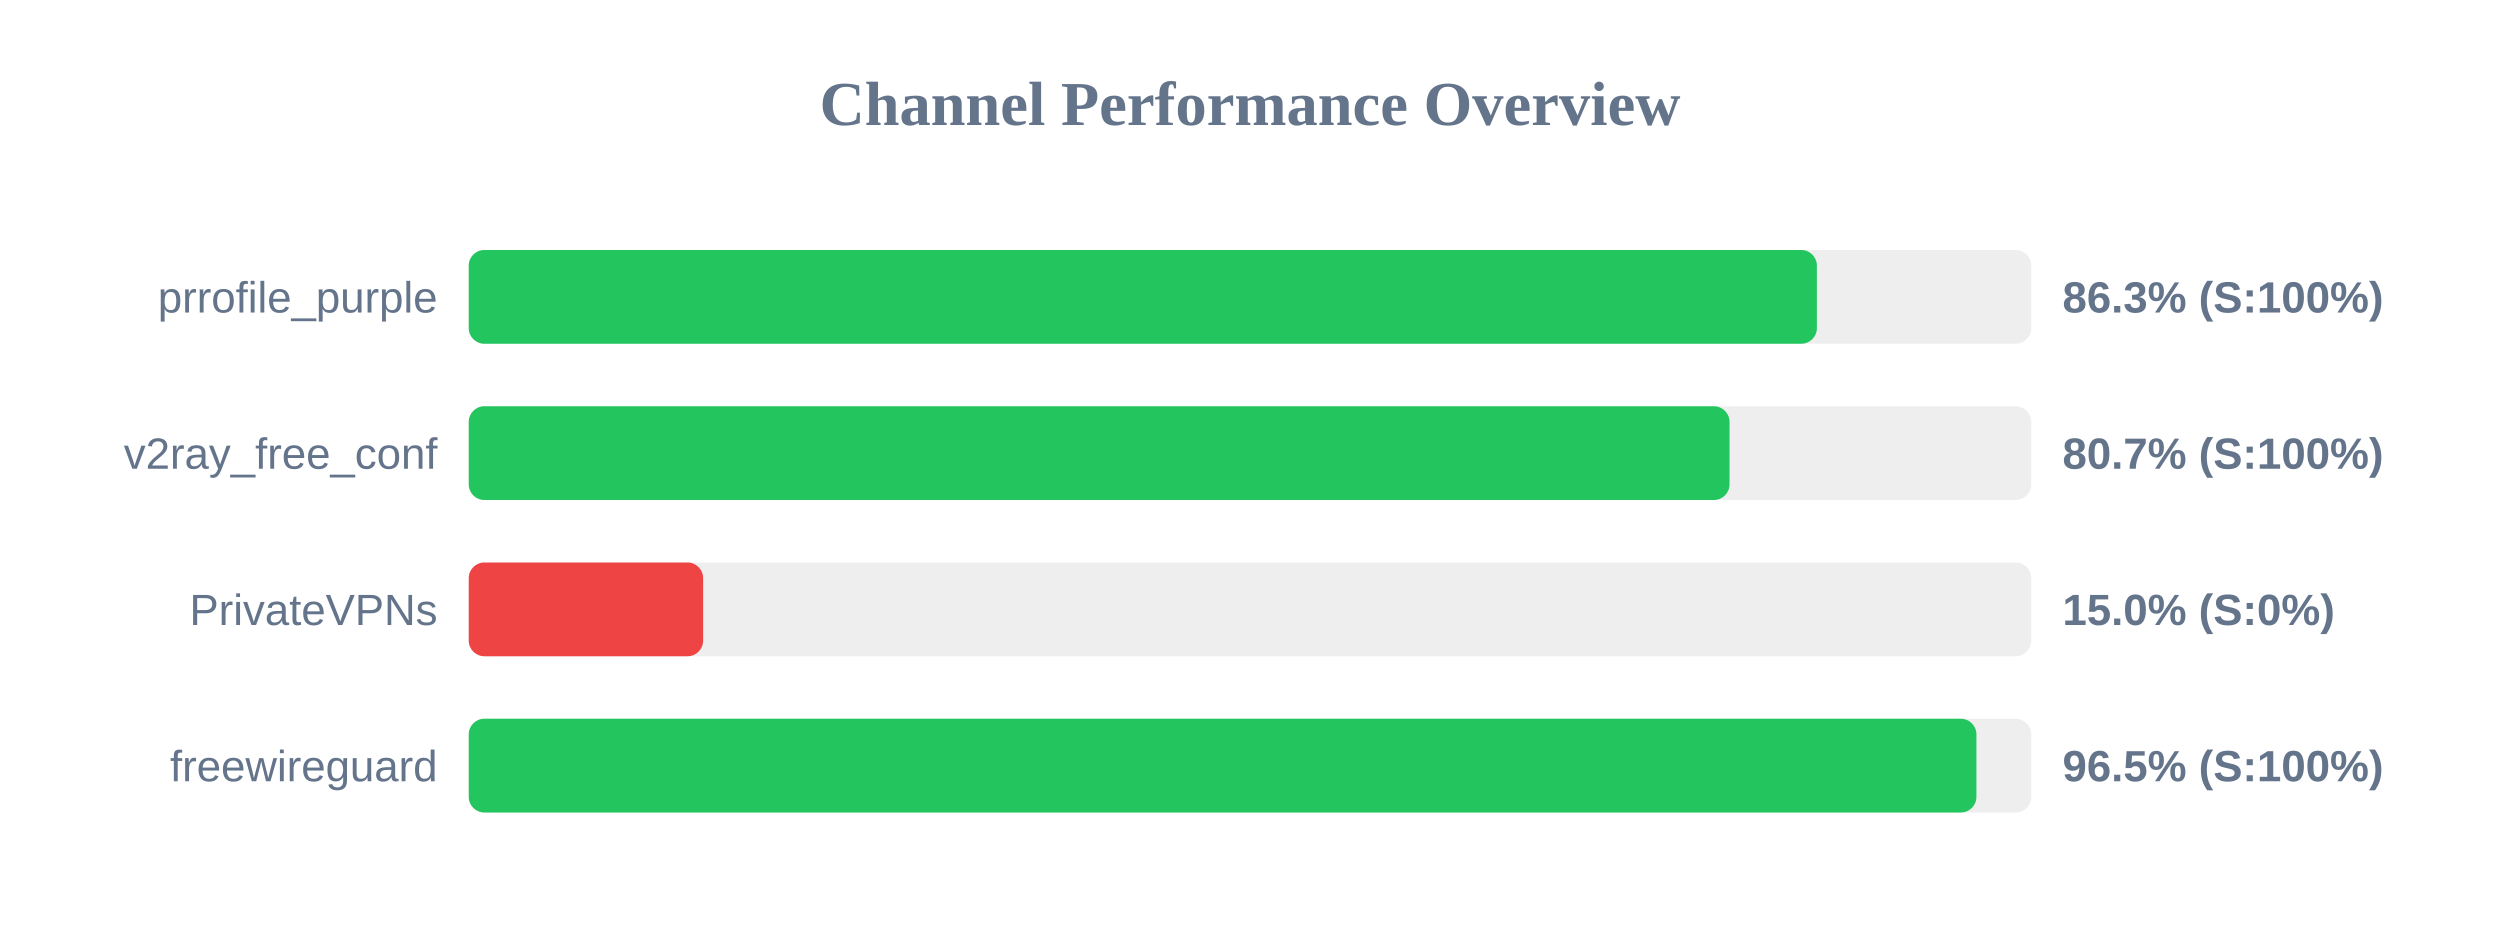
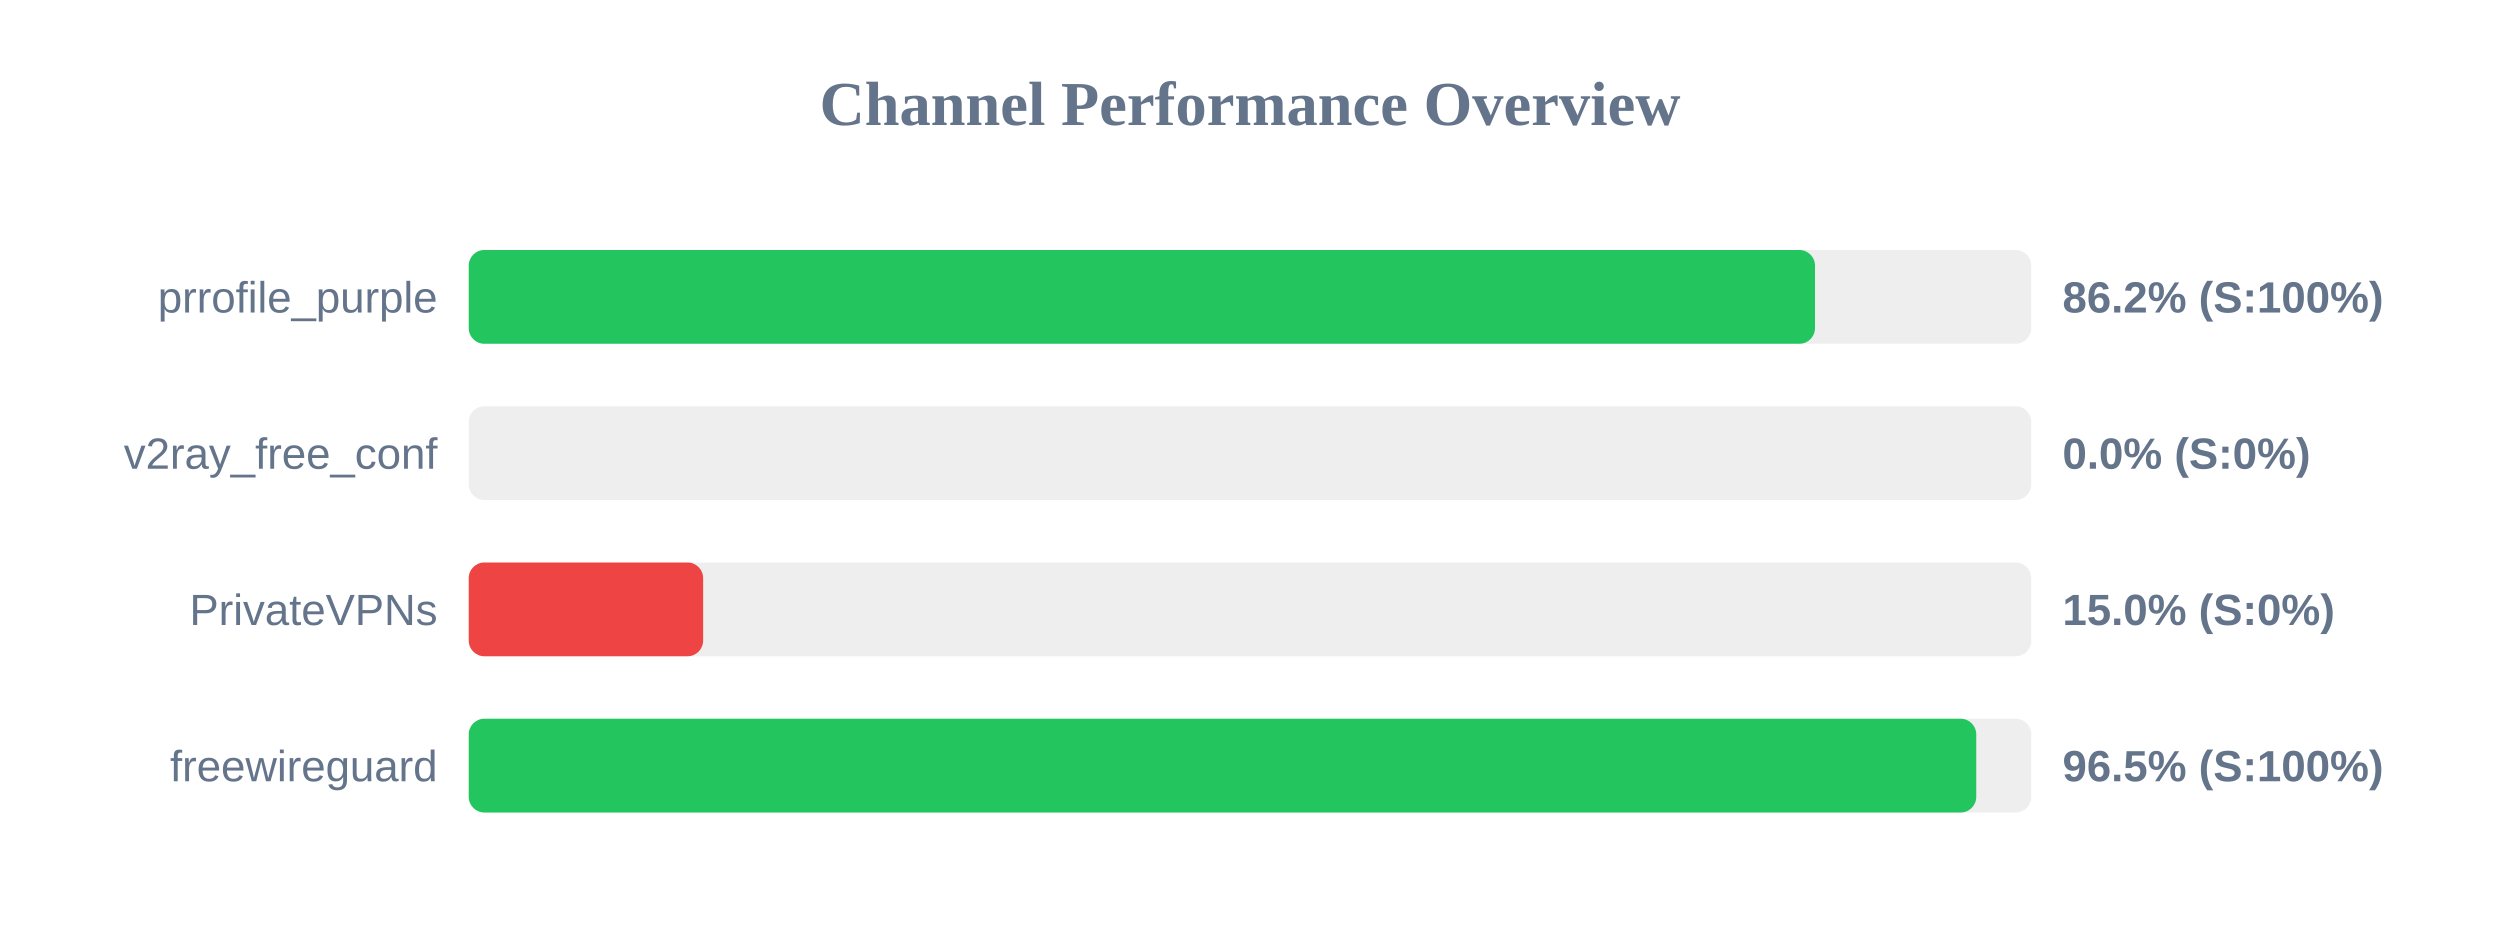
<svg xmlns="http://www.w3.org/2000/svg" width="800" height="300" version="1.1">
  <style>
        .row { font: 14px Arial; fill: #64748b; }
        .score { font: bold 14px Arial; fill: #64748b; }
    </style>
  <text x="400" y="40" text-anchor="middle" font-size="20px" font-weight="bold" fill="#64748b">Channel Performance Overview</text>
  <rect x="150" y="80" width="500" height="30" fill="#eee" rx="5" />
-   <rect x="150" y="80" width="431.4" height="30" fill="#22c55e" rx="5" />
+   <rect x="150" y="80" width="430.8" height="30" fill="#22c55e" rx="5" />
  <text x="140" y="100" text-anchor="end" class="row">prrofile_purple</text>
-   <text x="660" y="100" text-anchor="start" class="score">86.3% (S:100%)</text>
+   <text x="660" y="100" text-anchor="start" class="score">86.2% (S:100%)</text>
  <rect x="150" y="130" width="500" height="30" fill="#eee" rx="5" />
-   <rect x="150" y="130" width="403.45" height="30" fill="#22c55e" rx="5" />
+   <rect x="150" y="130" width="0.0" height="30" fill="#ef4444" rx="5" />
  <text x="140" y="150" text-anchor="end" class="row">v2ray_free_conf</text>
-   <text x="660" y="150" text-anchor="start" class="score">80.7% (S:100%)</text>
+   <text x="660" y="150" text-anchor="start" class="score">0.0% (S:0%)</text>
  <rect x="150" y="180" width="500" height="30" fill="#eee" rx="5" />
  <rect x="150" y="180" width="75.0" height="30" fill="#ef4444" rx="5" />
  <text x="140" y="200" text-anchor="end" class="row">PrivateVPNs</text>
  <text x="660" y="200" text-anchor="start" class="score">15.0% (S:0%)</text>
  <rect x="150" y="230" width="500" height="30" fill="#eee" rx="5" />
-   <rect x="150" y="230" width="482.45" height="30" fill="#22c55e" rx="5" />
+   <rect x="150" y="230" width="482.4" height="30" fill="#22c55e" rx="5" />
  <text x="140" y="250" text-anchor="end" class="row">freewireguard</text>
  <text x="660" y="250" text-anchor="start" class="score">96.5% (S:100%)</text>
</svg>
